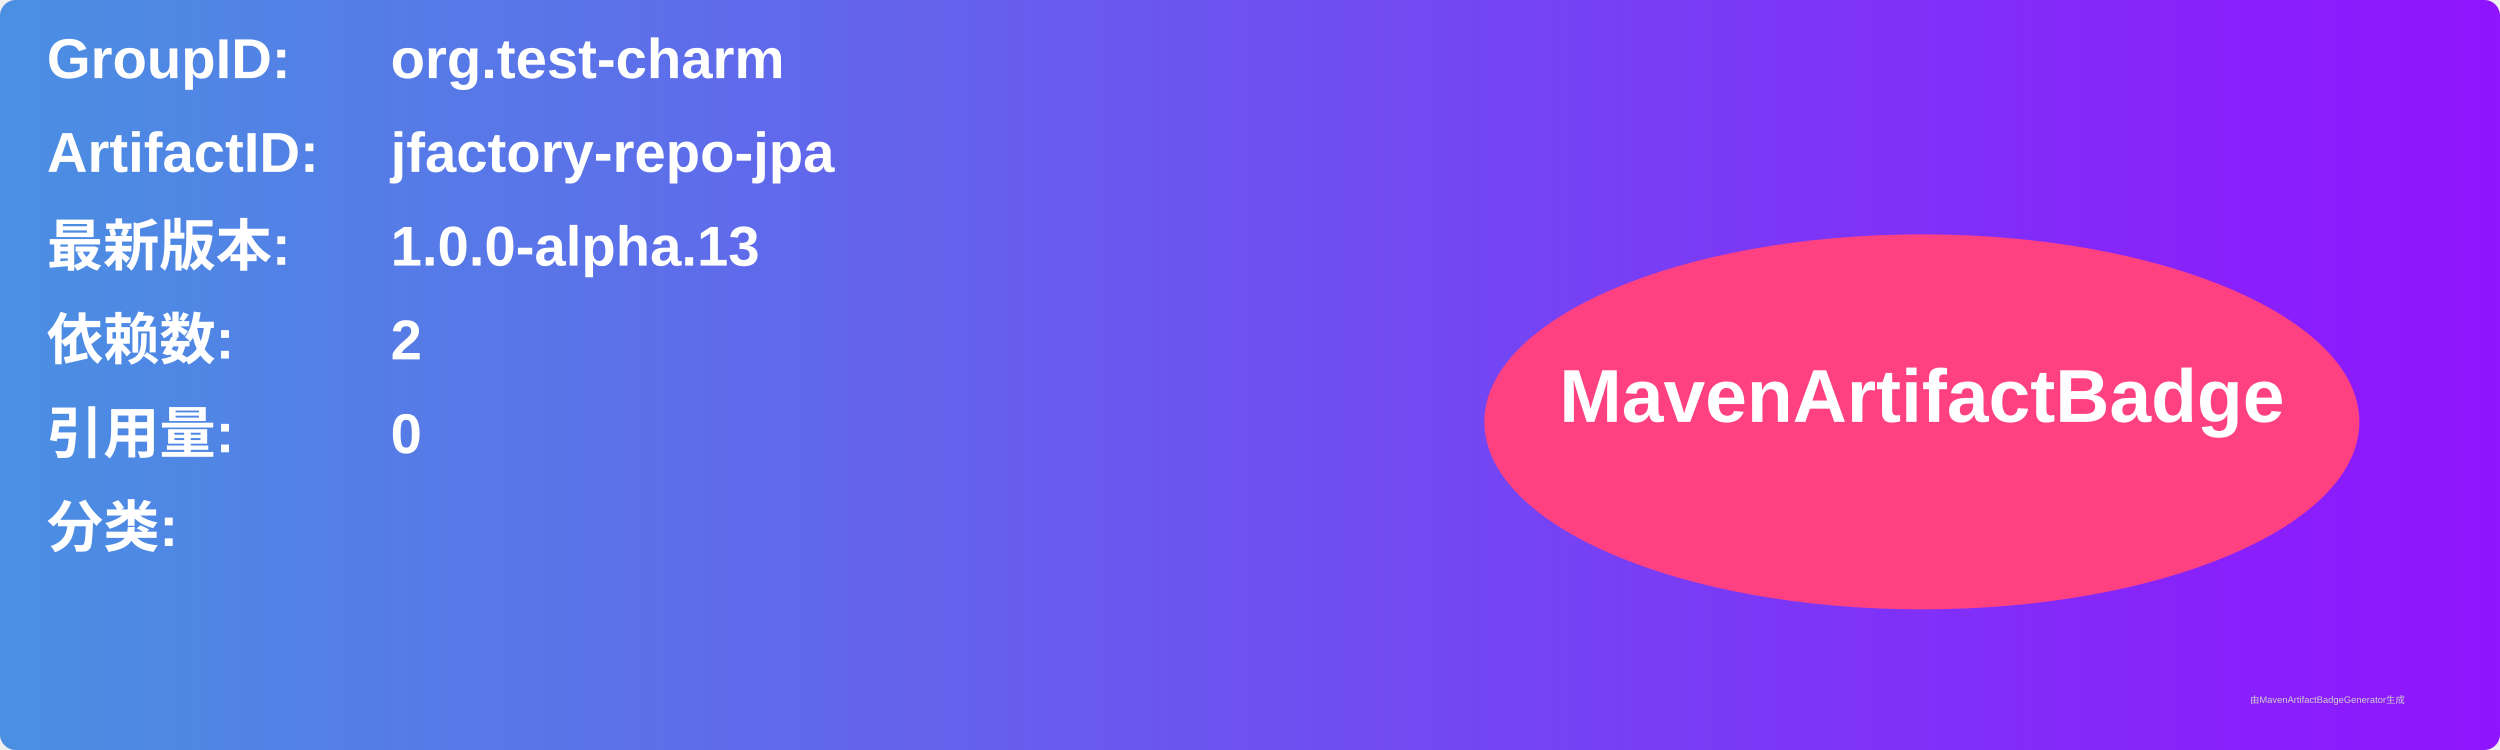
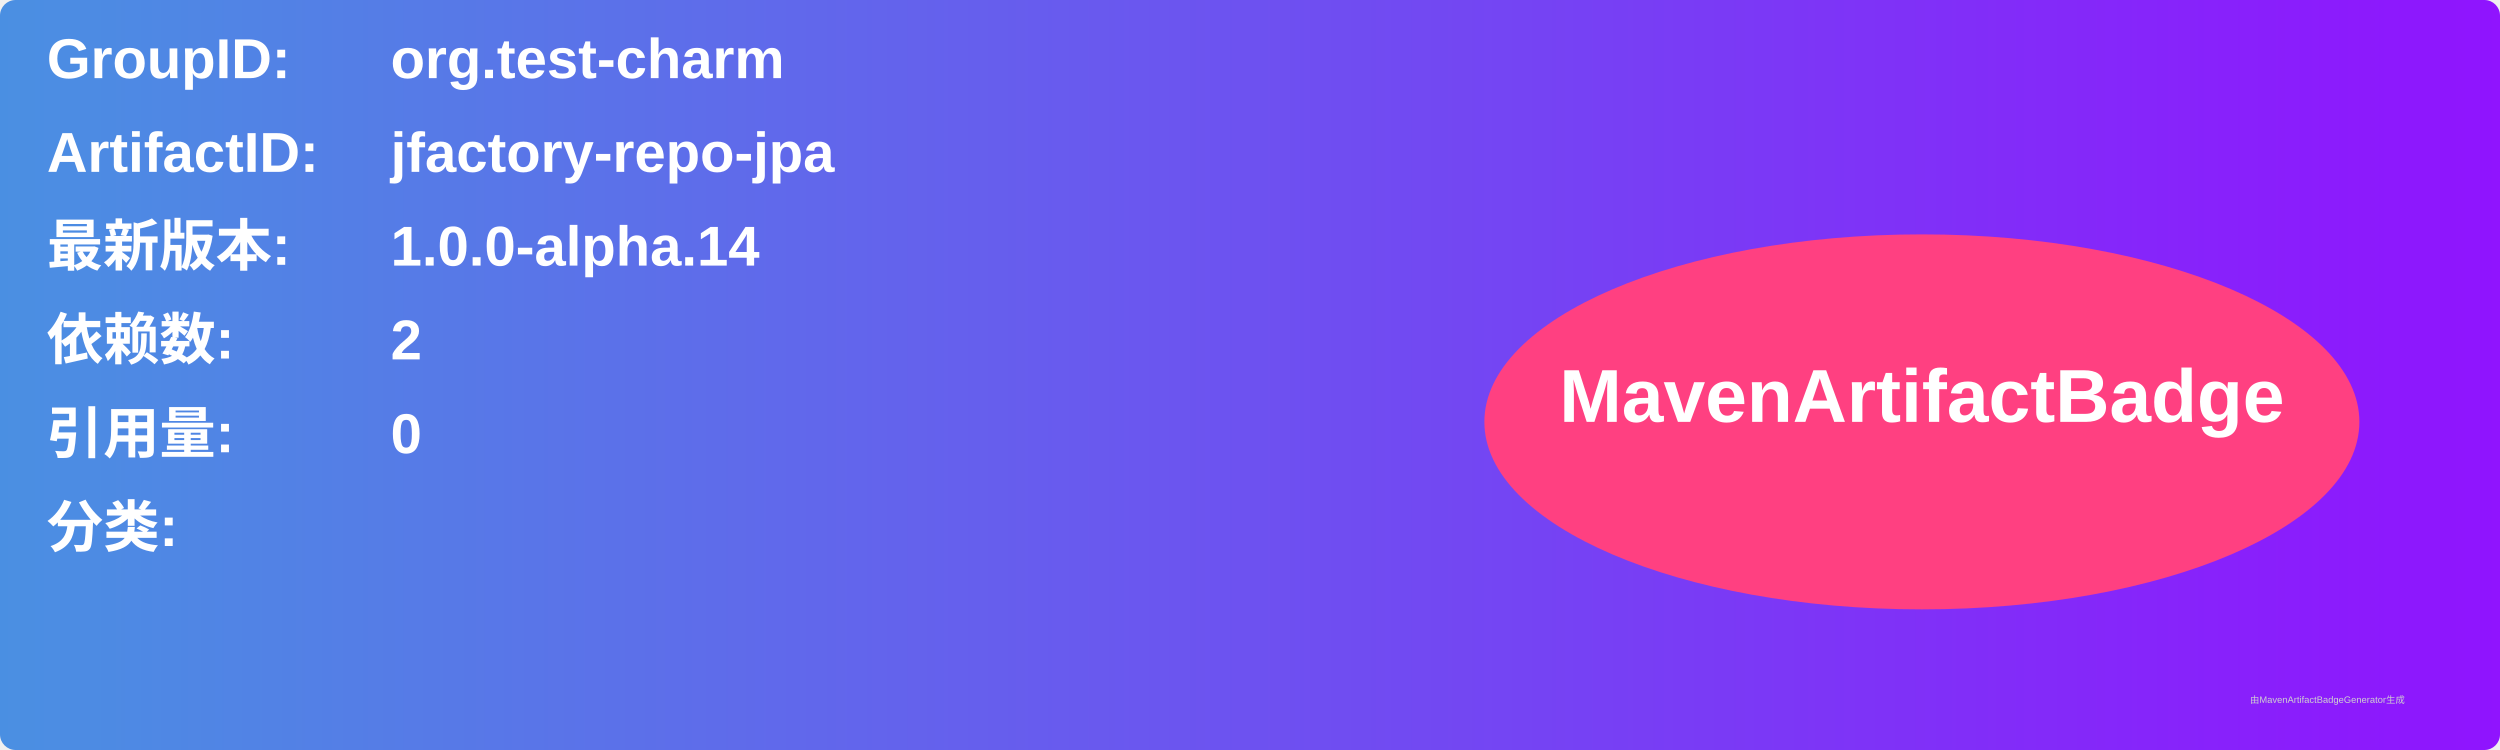
<svg xmlns="http://www.w3.org/2000/svg" width="800" height="240" viewBox="0 0 800 240">
  <linearGradient id="grad" x1="0%" y1="0%" x2="100%" y2="0%">
    <stop offset="0%" stop-color="#4a90e2" />
    <stop offset="100%" stop-color="#9013fe" />
  </linearGradient>
  <rect width="100%" height="100%" rx="5" ry="5" fill="url(#grad)" />
  <g transform="translate(15, 15)">
    <text x="0" y="10" font-family="Arial" font-size="18" fill="white" font-weight="bold" width="260">GroupID:</text>
    <text x="110" y="10" font-family="Arial" font-size="18" fill="white" font-weight="bold" width="460">org.test-charm</text>
    <text x="0" y="40" font-family="Arial" font-size="18" fill="white" font-weight="bold" width="260">ArtifactID:</text>
    <text x="110" y="40" font-family="Arial" font-size="18" fill="white" font-weight="bold" width="460">jfactory-repo-jpa</text>
    <text x="0" y="70" font-family="Arial" font-size="18" fill="white" font-weight="bold">最新版本:</text>
    <text x="110" y="70" font-family="Arial" font-size="18" fill="white" font-weight="bold">
-       <tspan font-weight="bold">1.0.0-alpha.13</tspan>
+       <tspan font-weight="bold">1.0.0-alpha.14</tspan>
    </text>
    <text x="0" y="100" font-family="Arial" font-size="18" fill="white" font-weight="bold">依赖数: </text>
    <text x="110" y="100" font-family="Arial" font-size="18" fill="white">
      <tspan font-weight="bold">2</tspan>
    </text>
    <text x="0" y="130" font-family="Arial" font-size="18" fill="white" font-weight="bold">引用量: </text>
    <text x="110" y="130" font-family="Arial" font-size="18" fill="white">
      <tspan font-weight="bold">0</tspan>
    </text>
    <text x="0" y="160" font-family="Arial" font-size="18" fill="white" font-weight="bold">分类:</text>
    <text x="10" y="190" font-family="Arial" font-size="10" fill="white">
      <tspan font-weight="bold" />
    </text>
    <ellipse cx="600" cy="120" rx="140" ry="60" fill="#ff4081" />
    <text x="600" y="120" text-anchor="middle" font-family="Arial" font-size="24" fill="white" font-weight="bold">MavenArtifactBadge</text>
  </g>
  <text x="720" y="225" font-family="Arial" font-size="3" fill="#d0d0d0">由MavenArtifactBadgeGenerator生成</text>
</svg>
